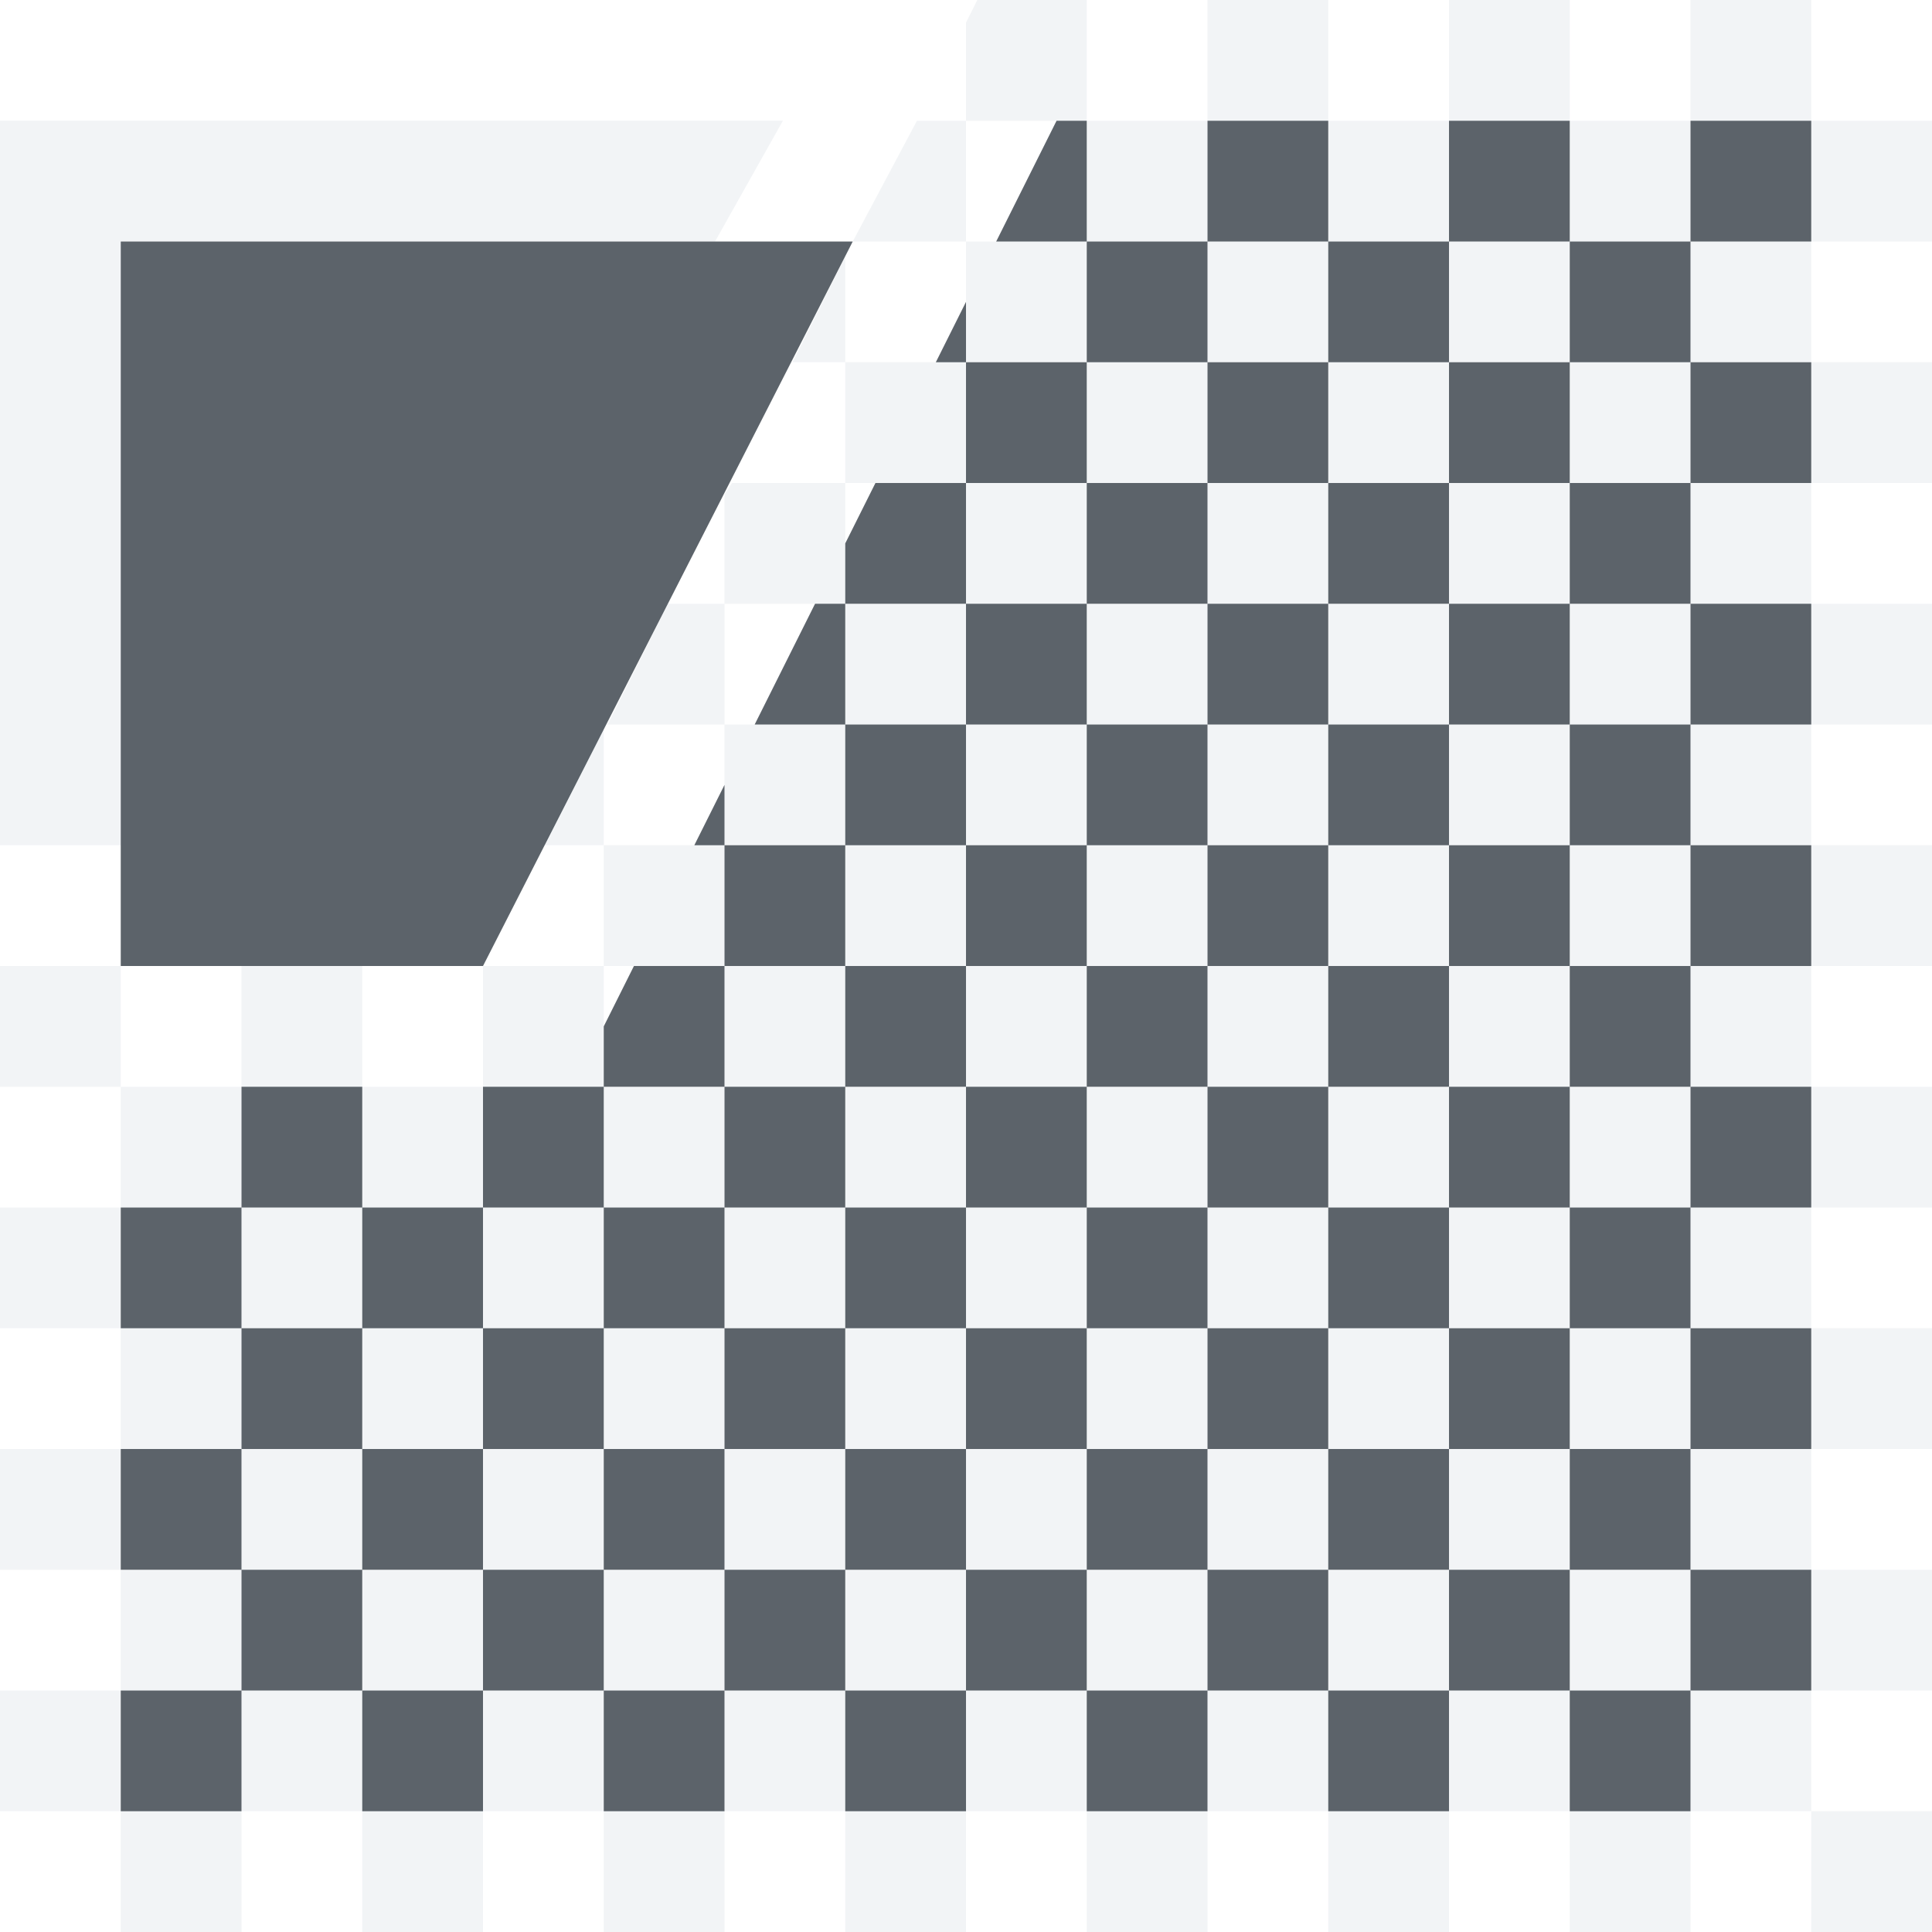
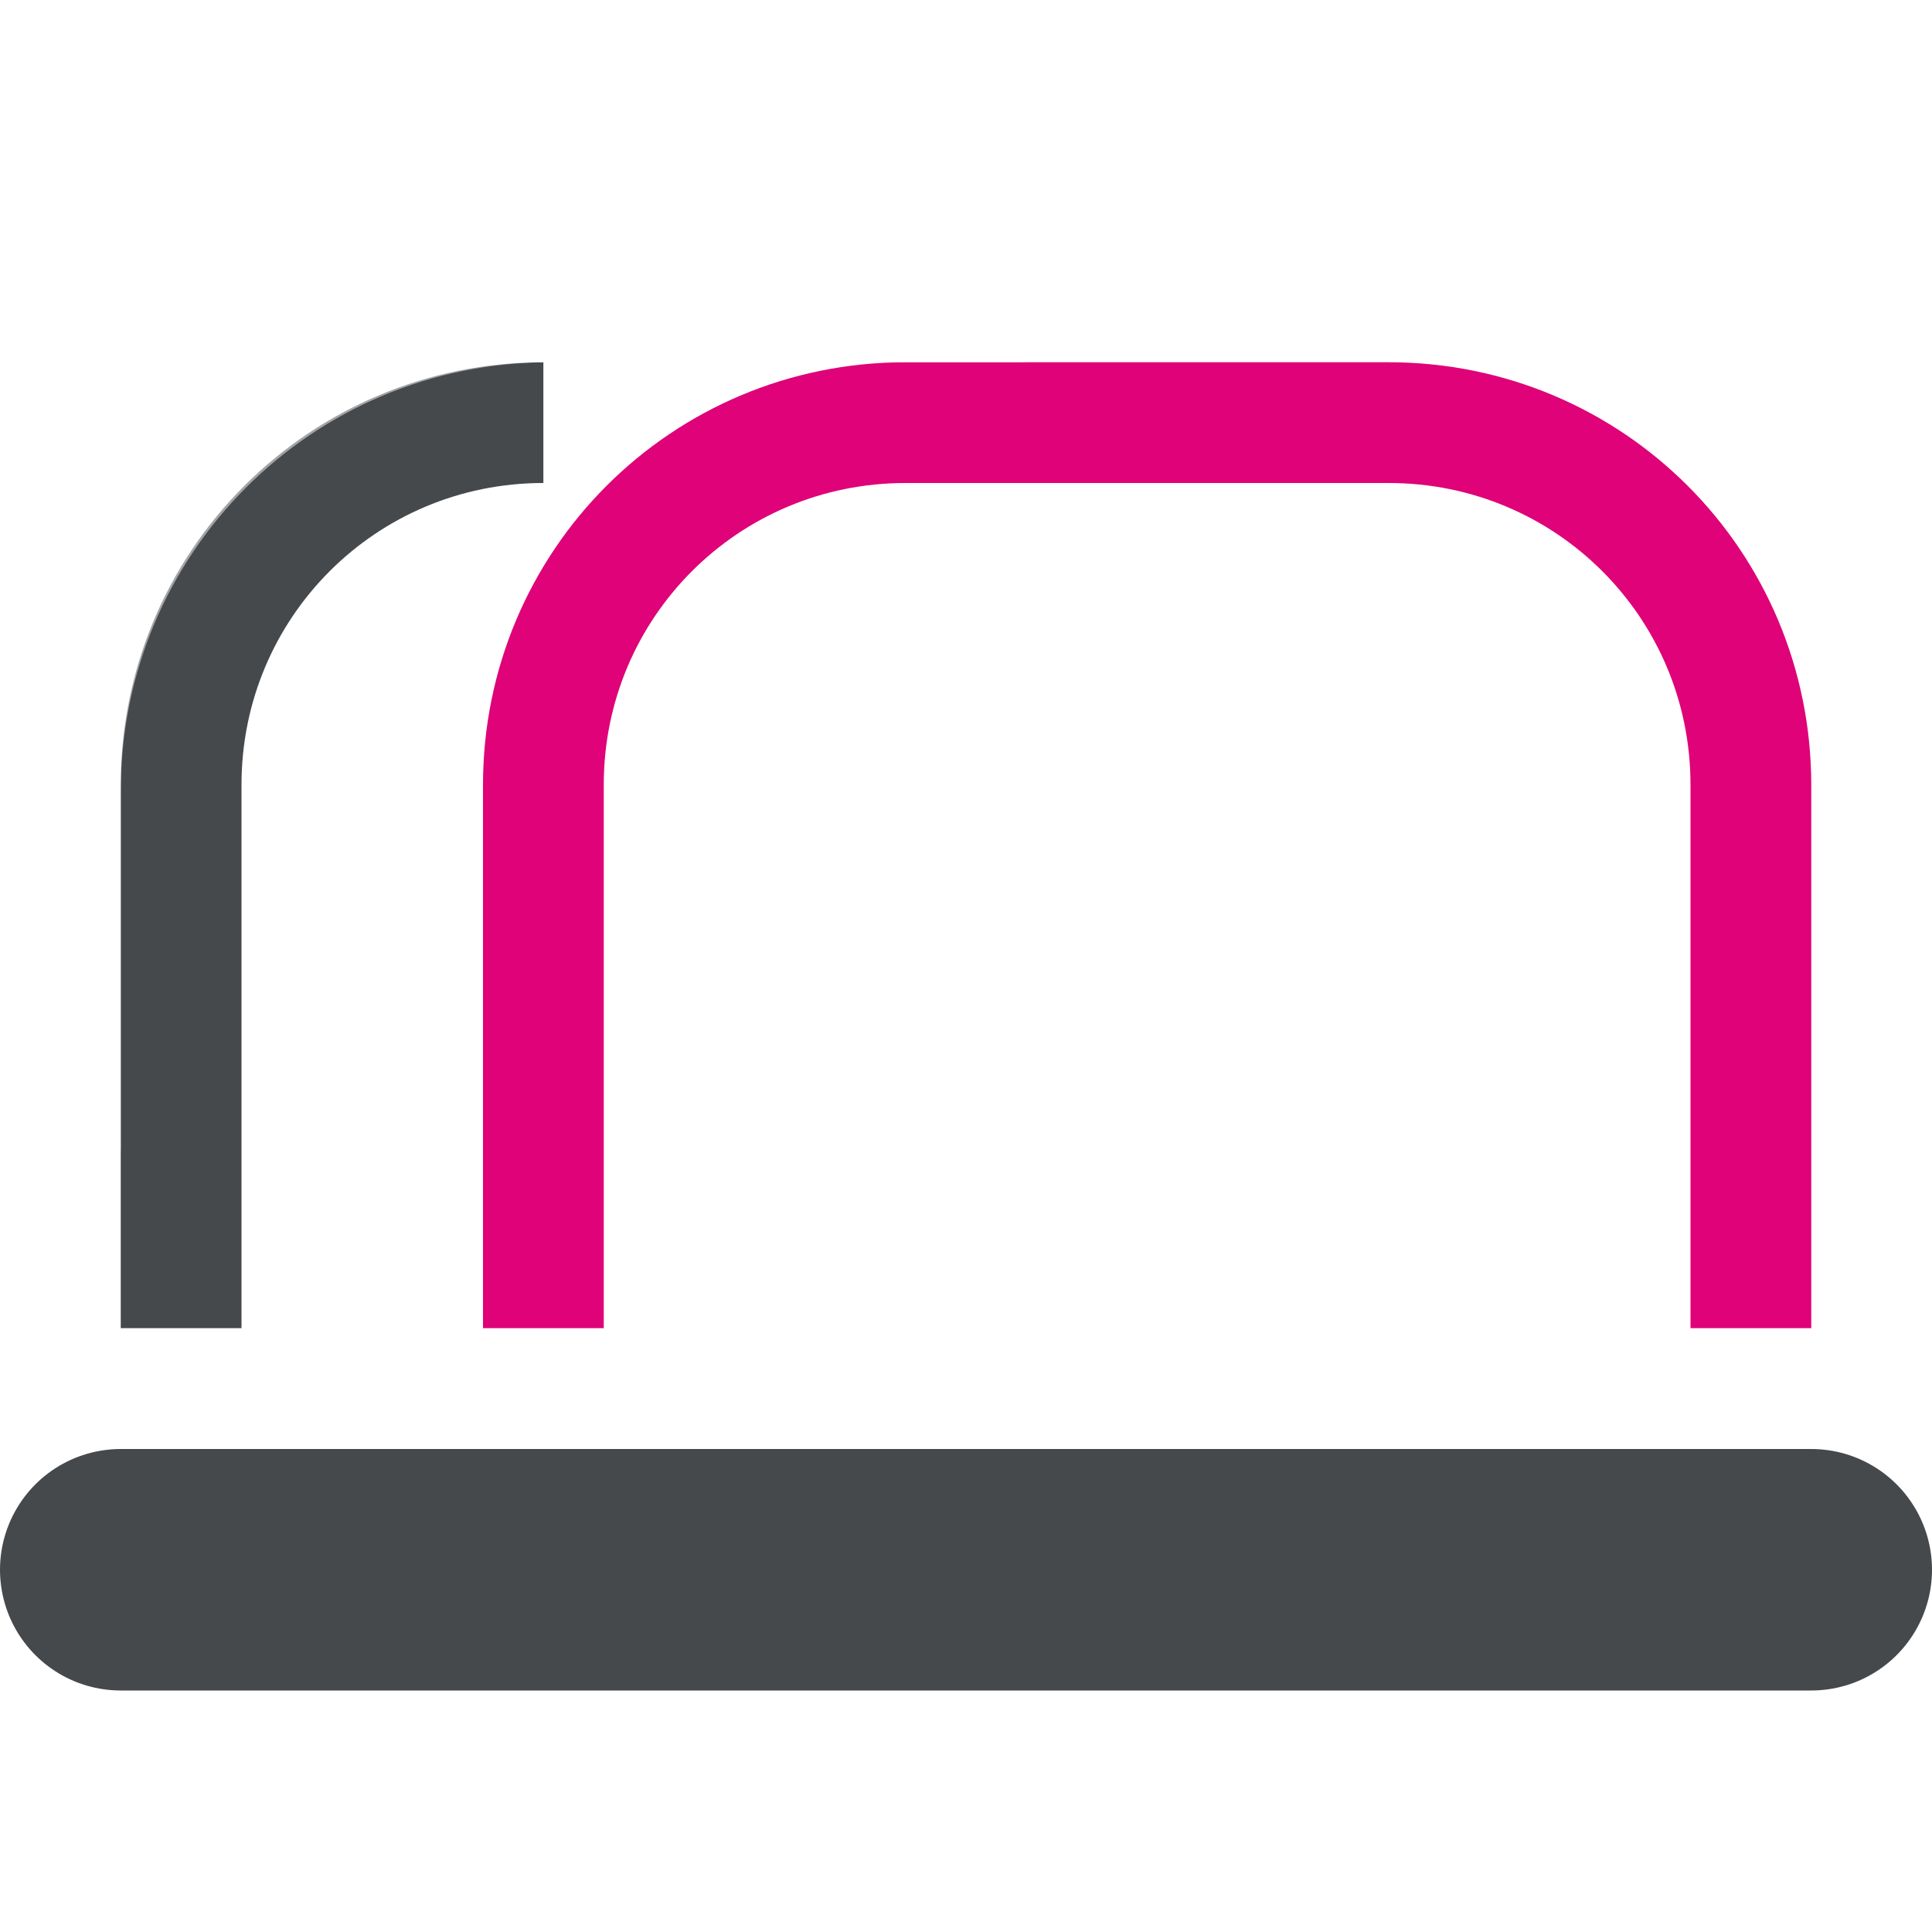
- <svg xmlns="http://www.w3.org/2000/svg" width="16" height="16" id="svg13094" version="1.1">
-   <defs id="defs13096" />
-   <g transform="translate(9379.308,-4843.199)" id="layer1">
-     <path style="color:#000000;fill:#f1f3f5;fill-opacity:0.903;fill-rule:nonzero;stroke:none;stroke-width:2;marker:none;visibility:visible;display:inline;overflow:visible;enable-background:accumulate" d="M 8.094 0 L 8 0.188 L 8 1 L 9 1 L 9 0 L 8.094 0 z M 9 1 L 9 1.5 L 9 2 L 10 2 L 10 1 L 9.25 1 L 9 1 z M 10 1 L 11 1 L 11 0 L 10 0 L 10 1 z M 11 1 L 11 2 L 12 2 L 12 1 L 11 1 z M 12 1 L 13 1 L 13 0 L 12 0 L 12 1 z M 13 1 L 13 2 L 14 2 L 14 1 L 13 1 z M 14 1 L 15 1 L 15 0 L 14 0 L 14 1 z M 15 1 L 15 2 L 16 2 L 16 1 L 15 1 z M 15 2 L 14 2 L 14 3 L 15 3 L 15 2 z M 15 3 L 15 4 L 16 4 L 16 3 L 15 3 z M 15 4 L 14 4 L 14 5 L 15 5 L 15 4 z M 15 5 L 15 6 L 16 6 L 16 5 L 15 5 z M 15 6 L 14 6 L 14 7 L 15 7 L 15 6 z M 15 7 L 15 8 L 16 8 L 16 7 L 15 7 z M 15 8 L 14 8 L 14 9 L 15 9 L 15 8 z M 15 9 L 15 10 L 16 10 L 16 9 L 15 9 z M 15 10 L 14 10 L 14 11 L 15 11 L 15 10 z M 15 11 L 15 12 L 16 12 L 16 11 L 15 11 z M 15 12 L 14 12 L 14 13 L 15 13 L 15 12 z M 15 13 L 15 14 L 16 14 L 16 13 L 15 13 z M 15 14 L 14 14 L 14 15 L 15 15 L 15 14 z M 15 15 L 15 16 L 16 16 L 16 15 L 15 15 z M 14 15 L 13 15 L 13 16 L 14 16 L 14 15 z M 13 15 L 13 14 L 12 14 L 12 15 L 13 15 z M 12 15 L 11 15 L 11 16 L 12 16 L 12 15 z M 11 15 L 11 14 L 10 14 L 10 15 L 11 15 z M 10 15 L 9.25 15 L 9 15 L 9 15.5 L 9 16 L 10 16 L 10 15 z M 9 15 L 9 14 L 8 14 L 8 15 L 9 15 z M 8 15 L 7 15 L 7 16 L 8 16 L 8 15 z M 7 15 L 7 14 L 6 14 L 6 15 L 7 15 z M 6 15 L 5 15 L 5 16 L 6 16 L 6 15 z M 5 15 L 5 14 L 4 14 L 4 15 L 5 15 z M 4 15 L 3.25 15 L 3 15 L 3 15.5 L 3 16 L 4 16 L 4 15 z M 3 15 L 3 14 L 2 14 L 2 15 L 3 15 z M 2 15 L 1 15 L 1 16 L 2 16 L 2 15 z M 1 15 L 1 14 L 0 14 L 0 15 L 1 15 z M 1 14 L 2 14 L 2 13 L 1 13 L 1 14 z M 1 13 L 1 12 L 0 12 L 0 13 L 1 13 z M 1 12 L 2 12 L 2 11 L 1 11 L 1 12 z M 1 11 L 1 10 L 0 10 L 0 11 L 1 11 z M 1 10 L 2 10 L 2 9 L 1 9 L 1 10 z M 1 9 L 1 8 L 0 8 L 0 9 L 1 9 z M 2 9 L 3 9 L 3 8 L 2 8 L 2 9 z M 3 9 L 3 10 L 4 10 L 4 9 L 3 9 z M 4 9 L 5 9 L 5 8 L 4 8 L 4 9 z M 5 8 L 6 8 L 6 7.5 L 6 7 L 5 7 L 5 8 z M 5 7 L 5 6.031 L 4.5 7 L 5 7 z M 6 7 L 6.25 7 L 7 7 L 7 6 L 6.75 6 L 6 6 L 6 7 z M 6 6 L 6 5 L 5.531 5 L 5.031 6 L 6 6 z M 6 5 L 7 5 L 7 4 L 6.062 4 L 6 4.094 L 6 5 z M 7 4 L 7.75 4 L 8 4 L 8 3.5 L 8 3 L 7 3 L 7 4 z M 7 3 L 7 2.125 L 6.562 3 L 7 3 z M 8 3 L 8.25 3 L 9 3 L 9 2 L 8.75 2 L 8 2 L 8 3 z M 8 2 L 8 1 L 7.594 1 L 7.062 2 L 8 2 z M 9 3 L 9 4 L 10 4 L 10 3 L 9 3 z M 10 3 L 11 3 L 11 2 L 10 2 L 10 3 z M 11 3 L 11 4 L 12 4 L 12 3 L 11 3 z M 12 3 L 13 3 L 13 2 L 12 2 L 12 3 z M 13 3 L 13 4 L 14 4 L 14 3 L 13 3 z M 13 4 L 12 4 L 12 5 L 13 5 L 13 4 z M 13 5 L 13 6 L 14 6 L 14 5 L 13 5 z M 13 6 L 12 6 L 12 7 L 13 7 L 13 6 z M 13 7 L 13 8 L 14 8 L 14 7 L 13 7 z M 13 8 L 12 8 L 12 9 L 13 9 L 13 8 z M 13 9 L 13 10 L 14 10 L 14 9 L 13 9 z M 13 10 L 12 10 L 12 11 L 13 11 L 13 10 z M 13 11 L 13 12 L 14 12 L 14 11 L 13 11 z M 13 12 L 12 12 L 12 13 L 13 13 L 13 12 z M 13 13 L 13 14 L 14 14 L 14 13 L 13 13 z M 12 13 L 11 13 L 11 14 L 12 14 L 12 13 z M 11 13 L 11 12 L 10 12 L 10 13 L 11 13 z M 10 13 L 9 13 L 9 14 L 9.75 14 L 10 14 L 10 13 z M 9 13 L 9 12 L 8 12 L 8 13 L 9 13 z M 8 13 L 7 13 L 7 14 L 8 14 L 8 13 z M 7 13 L 7 12 L 6 12 L 6 13 L 7 13 z M 6 13 L 5 13 L 5 14 L 6 14 L 6 13 z M 5 13 L 5 12 L 4 12 L 4 13 L 5 13 z M 4 13 L 3 13 L 3 14 L 3.75 14 L 4 14 L 4 13 z M 3 13 L 3 12 L 2 12 L 2 13 L 3 13 z M 3 12 L 4 12 L 4 11 L 3 11 L 3 12 z M 3 11 L 3 10 L 2 10 L 2 11 L 3 11 z M 4 11 L 5 11 L 5 10 L 4 10 L 4 11 z M 5 10 L 6 10 L 6 9 L 5 9 L 5 10 z M 6 9 L 7 9 L 7 8 L 6 8 L 6 9 z M 7 8 L 8 8 L 8 7 L 7 7 L 7 8 z M 8 7 L 9 7 L 9 6 L 8 6 L 8 7 z M 8 6 L 8 5 L 7.25 5 L 7 5 L 7 5.5 L 7 6 L 8 6 z M 8 5 L 9 5 L 9 4 L 8 4 L 8 5 z M 9 5 L 9 6 L 10 6 L 10 5 L 9 5 z M 10 5 L 11 5 L 11 4 L 10 4 L 10 5 z M 11 5 L 11 6 L 12 6 L 12 5 L 11 5 z M 11 6 L 10 6 L 10 7 L 11 7 L 11 6 z M 11 7 L 11 8 L 12 8 L 12 7 L 11 7 z M 11 8 L 10 8 L 10 9 L 11 9 L 11 8 z M 11 9 L 11 10 L 12 10 L 12 9 L 11 9 z M 11 10 L 10 10 L 10 11 L 11 11 L 11 10 z M 11 11 L 11 12 L 12 12 L 12 11 L 11 11 z M 10 11 L 9 11 L 9 12 L 10 12 L 10 11 z M 9 11 L 9 10 L 8 10 L 8 11 L 9 11 z M 8 11 L 7 11 L 7 12 L 8 12 L 8 11 z M 7 11 L 7 10 L 6 10 L 6 11 L 7 11 z M 6 11 L 5 11 L 5 12 L 6 12 L 6 11 z M 7 10 L 8 10 L 8 9 L 7 9 L 7 10 z M 8 9 L 9 9 L 9 8 L 8 8 L 8 9 z M 9 8 L 10 8 L 10 7 L 9 7 L 9 8 z M 9 9 L 9 10 L 10 10 L 10 9 L 9 9 z " transform="translate(-9379.308,4843.199)" id="path3918" />
-     <path style="color:#000000;fill:#f1f3f5;fill-opacity:0.903;fill-rule:nonzero;stroke:none;stroke-width:2;marker:none;visibility:visible;display:inline;overflow:visible;enable-background:accumulate" d="m -9379.308,4844.199 0,1 0,5 1,0 0,-5 4.922,0 0.562,-1 -5.484,0 z" id="rect3984" />
-     <path style="color:#000000;fill:#27303a;fill-opacity:0.753;fill-rule:nonzero;stroke:none;stroke-width:2;marker:none;visibility:visible;display:inline;overflow:visible;enable-background:accumulate" d="M 8.75 1 L 8.25 2 L 9 2 L 9 1 L 8.75 1 z M 9 2 L 9 3 L 10 3 L 10 2 L 9 2 z M 10 2 L 11 2 L 11 1 L 10 1 L 10 2 z M 11 2 L 11 3 L 12 3 L 12 2 L 11 2 z M 12 2 L 13 2 L 13 1 L 12 1 L 12 2 z M 13 2 L 13 3 L 14 3 L 14 2 L 13 2 z M 14 2 L 15 2 L 15 1 L 14 1 L 14 2 z M 14 3 L 14 4 L 15 4 L 15 3 L 14 3 z M 14 4 L 13 4 L 13 5 L 14 5 L 14 4 z M 14 5 L 14 6 L 15 6 L 15 5 L 14 5 z M 14 6 L 13 6 L 13 7 L 14 7 L 14 6 z M 14 7 L 14 8 L 15 8 L 15 7 L 14 7 z M 14 8 L 13 8 L 13 9 L 14 9 L 14 8 z M 14 9 L 14 10 L 15 10 L 15 9 L 14 9 z M 14 10 L 13 10 L 13 11 L 14 11 L 14 10 z M 14 11 L 14 12 L 15 12 L 15 11 L 14 11 z M 14 12 L 13 12 L 13 13 L 14 13 L 14 12 z M 14 13 L 14 14 L 15 14 L 15 13 L 14 13 z M 14 14 L 13 14 L 13 15 L 14 15 L 14 14 z M 13 14 L 13 13 L 12 13 L 12 14 L 13 14 z M 12 14 L 11 14 L 11 15 L 12 15 L 12 14 z M 11 14 L 11 13 L 10 13 L 10 14 L 11 14 z M 10 14 L 9 14 L 9 15 L 10 15 L 10 14 z M 9 14 L 9 13 L 8 13 L 8 14 L 9 14 z M 8 14 L 7 14 L 7 15 L 8 15 L 8 14 z M 7 14 L 7 13 L 6 13 L 6 14 L 7 14 z M 6 14 L 5 14 L 5 15 L 6 15 L 6 14 z M 5 14 L 5 13 L 4 13 L 4 14 L 5 14 z M 4 14 L 3 14 L 3 15 L 4 15 L 4 14 z M 3 14 L 3 13 L 2 13 L 2 14 L 3 14 z M 2 14 L 1 14 L 1 15 L 2 15 L 2 14 z M 2 13 L 2 12 L 1 12 L 1 13 L 2 13 z M 2 12 L 3 12 L 3 11 L 2 11 L 2 12 z M 2 11 L 2 10 L 1 10 L 1 11 L 2 11 z M 2 10 L 3 10 L 3 9 L 2 9 L 2 10 z M 3 10 L 3 11 L 4 11 L 4 10 L 3 10 z M 4 10 L 5 10 L 5 9 L 4.75 9 L 4 9 L 4 10 z M 5 9 L 6 9 L 6 8 L 5.25 8 L 5 8.5 L 5 9 z M 6 8 L 7 8 L 7 7 L 6 7 L 6 8 z M 6 7 L 6 6.5 L 5.75 7 L 6 7 z M 7 7 L 8 7 L 8 6 L 7 6 L 7 7 z M 7 6 L 7 5 L 6.75 5 L 6.25 6 L 7 6 z M 7 5 L 8 5 L 8 4 L 7.25 4 L 7 4.5 L 7 5 z M 8 4 L 9 4 L 9 3 L 8 3 L 8 4 z M 8 3 L 8 2.5 L 7.75 3 L 8 3 z M 9 4 L 9 5 L 10 5 L 10 4 L 9 4 z M 10 4 L 11 4 L 11 3 L 10 3 L 10 4 z M 11 4 L 11 5 L 12 5 L 12 4 L 11 4 z M 12 4 L 13 4 L 13 3 L 12 3 L 12 4 z M 12 5 L 12 6 L 13 6 L 13 5 L 12 5 z M 12 6 L 11 6 L 11 7 L 12 7 L 12 6 z M 12 7 L 12 8 L 13 8 L 13 7 L 12 7 z M 12 8 L 11 8 L 11 9 L 12 9 L 12 8 z M 12 9 L 12 10 L 13 10 L 13 9 L 12 9 z M 12 10 L 11 10 L 11 11 L 12 11 L 12 10 z M 12 11 L 12 12 L 13 12 L 13 11 L 12 11 z M 12 12 L 11 12 L 11 13 L 12 13 L 12 12 z M 11 12 L 11 11 L 10 11 L 10 12 L 11 12 z M 10 12 L 9 12 L 9 13 L 10 13 L 10 12 z M 9 12 L 9 11 L 8 11 L 8 12 L 9 12 z M 8 12 L 7 12 L 7 13 L 8 13 L 8 12 z M 7 12 L 7 11 L 6 11 L 6 12 L 7 12 z M 6 12 L 5 12 L 5 13 L 6 13 L 6 12 z M 5 12 L 5 11 L 4 11 L 4 12 L 5 12 z M 4 12 L 3 12 L 3 13 L 4 13 L 4 12 z M 5 11 L 6 11 L 6 10 L 5 10 L 5 11 z M 6 10 L 7 10 L 7 9 L 6 9 L 6 10 z M 7 9 L 8 9 L 8 8 L 7 8 L 7 9 z M 8 8 L 9 8 L 9 7 L 8 7 L 8 8 z M 9 7 L 10 7 L 10 6 L 9 6 L 9 7 z M 9 6 L 9 5 L 8 5 L 8 6 L 9 6 z M 10 6 L 11 6 L 11 5 L 10 5 L 10 6 z M 10 7 L 10 8 L 11 8 L 11 7 L 10 7 z M 10 8 L 9 8 L 9 9 L 10 9 L 10 8 z M 10 9 L 10 10 L 11 10 L 11 9 L 10 9 z M 10 10 L 9 10 L 9 11 L 10 11 L 10 10 z M 9 10 L 9 9 L 8 9 L 8 10 L 9 10 z M 8 10 L 7 10 L 7 11 L 8 11 L 8 10 z M 1 2 L 1 8 L 4 8 L 7.062 2 L 1 2 z " transform="translate(-9379.308,4843.199)" id="path3988" />
-   </g>
+ <svg xmlns="http://www.w3.org/2000/svg" id="a" width="16" height="16" version="1.1">
+   <defs>
+     <style id="current-color-scheme" type="text/css">.ColorScheme-Text {color:#090d11;}.ColorScheme-Background{color:#ffffff;}.ColorScheme-NegativeText{color:#df0278;}</style>
+   </defs>
+   <path id="h" class="ColorScheme-Text" d="m1 13h14" style="fill:none;stroke-linecap:round;stroke-linejoin:round;stroke-opacity:.75;stroke-width:2;stroke:currentColor" />
+   <path id="i" class="ColorScheme-Text" d="m1.5 11v-4.5c0-1.662 1.338-3 3-3" style="fill:none;stroke-linejoin:round;stroke-opacity:.75;stroke:currentColor" />
+   <path id="e" class="ColorScheme-NegativeText" d="m4.5 11v-4.5c0-1.662 1.338-3 3-3h4c1.662 0 3 1.338 3 3v4.5" style="fill:none;stroke-linejoin:round;stroke:currentColor" />
+   <path id="b" class="ColorScheme-Background" d="m0.5 9.5v-2.948c0-2.245 1.807-4.052 4.052-4.052h3.895" style="fill:none;stroke-linecap:round;stroke-linejoin:round;stroke-opacity:.5;stroke:currentColor" />
+   <path id="j" class="ColorScheme-Background" d="m0.5 11.5h15" style="fill:none;stroke-linecap:round;stroke-linejoin:round;stroke-opacity:.5;stroke:currentColor" />
</svg>
